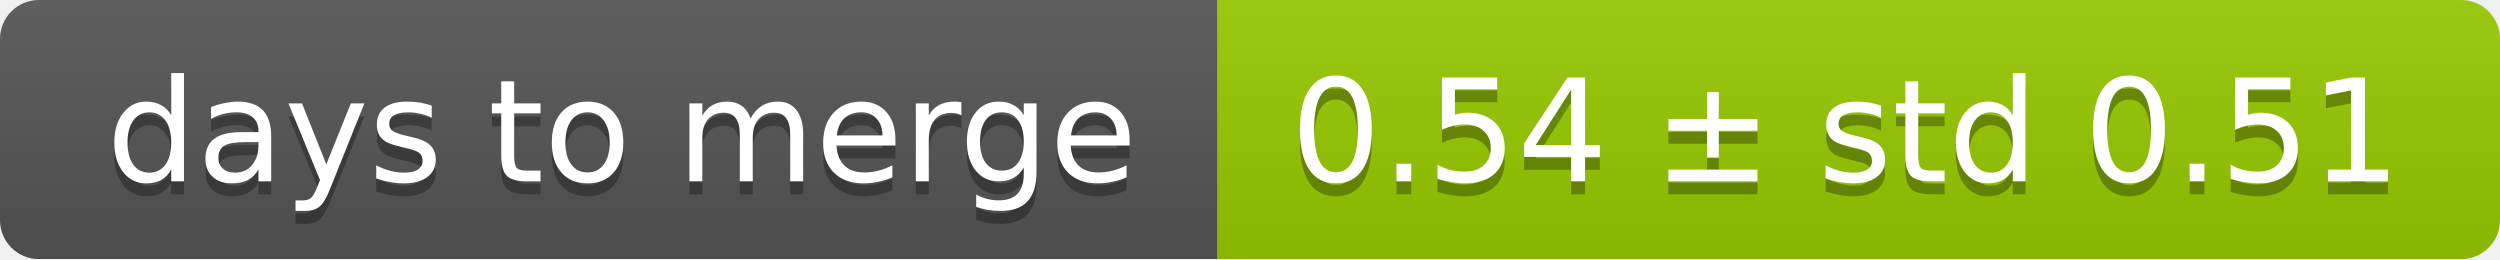
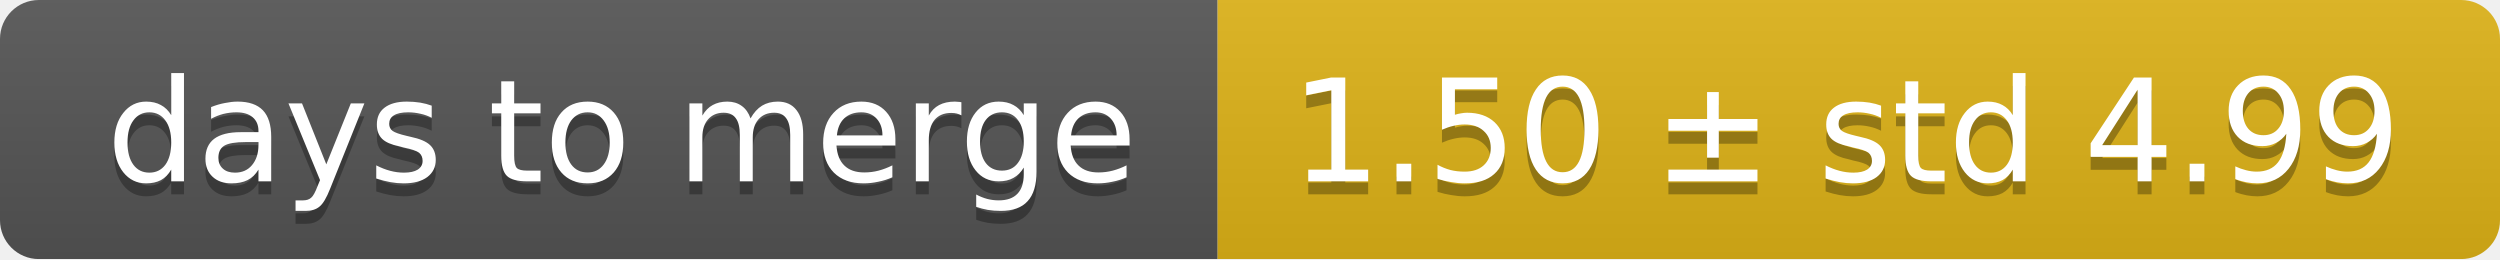
<svg xmlns="http://www.w3.org/2000/svg" width="193" height="20">
  <linearGradient id="smooth" x2="0" y2="100%">
    <stop offset="0" stop-color="#bbb" stop-opacity=".1" />
    <stop offset="1" stop-opacity=".1" />
  </linearGradient>
  <mask id="round">
    <rect width="193" height="20" rx="3" fill="#fff" />
  </mask>
  <g mask="url(#round)">
    <rect width="94" height="20" fill="#555" />
-     <rect x="94" width="99" height="20" fill="#97ca00" />
+     <rect x="94" width="99" height="20" fill="#dfb317" />
    <rect width="193" height="20" fill="url(#smooth)" />
  </g>
  <g fill="#fff" text-anchor="middle" font-family="DejaVu Sans,Verdana,Geneva,sans-serif" font-size="11">
    <text x="48" y="15" fill="#010101" fill-opacity=".3">days to merge</text>
    <text x="48" y="14">days to merge</text>
-     <text x="142.5" y="15" fill="#010101" fill-opacity=".3">0.54 ± std 0.51</text>
-     <text x="142.5" y="14">0.54 ± std 0.51</text>
+     <text x="142.5" y="15" fill="#010101" fill-opacity=".3">1.50 ± std 4.99</text>
+     <text x="142.5" y="14">1.50 ± std 4.99</text>
  </g>
</svg>
